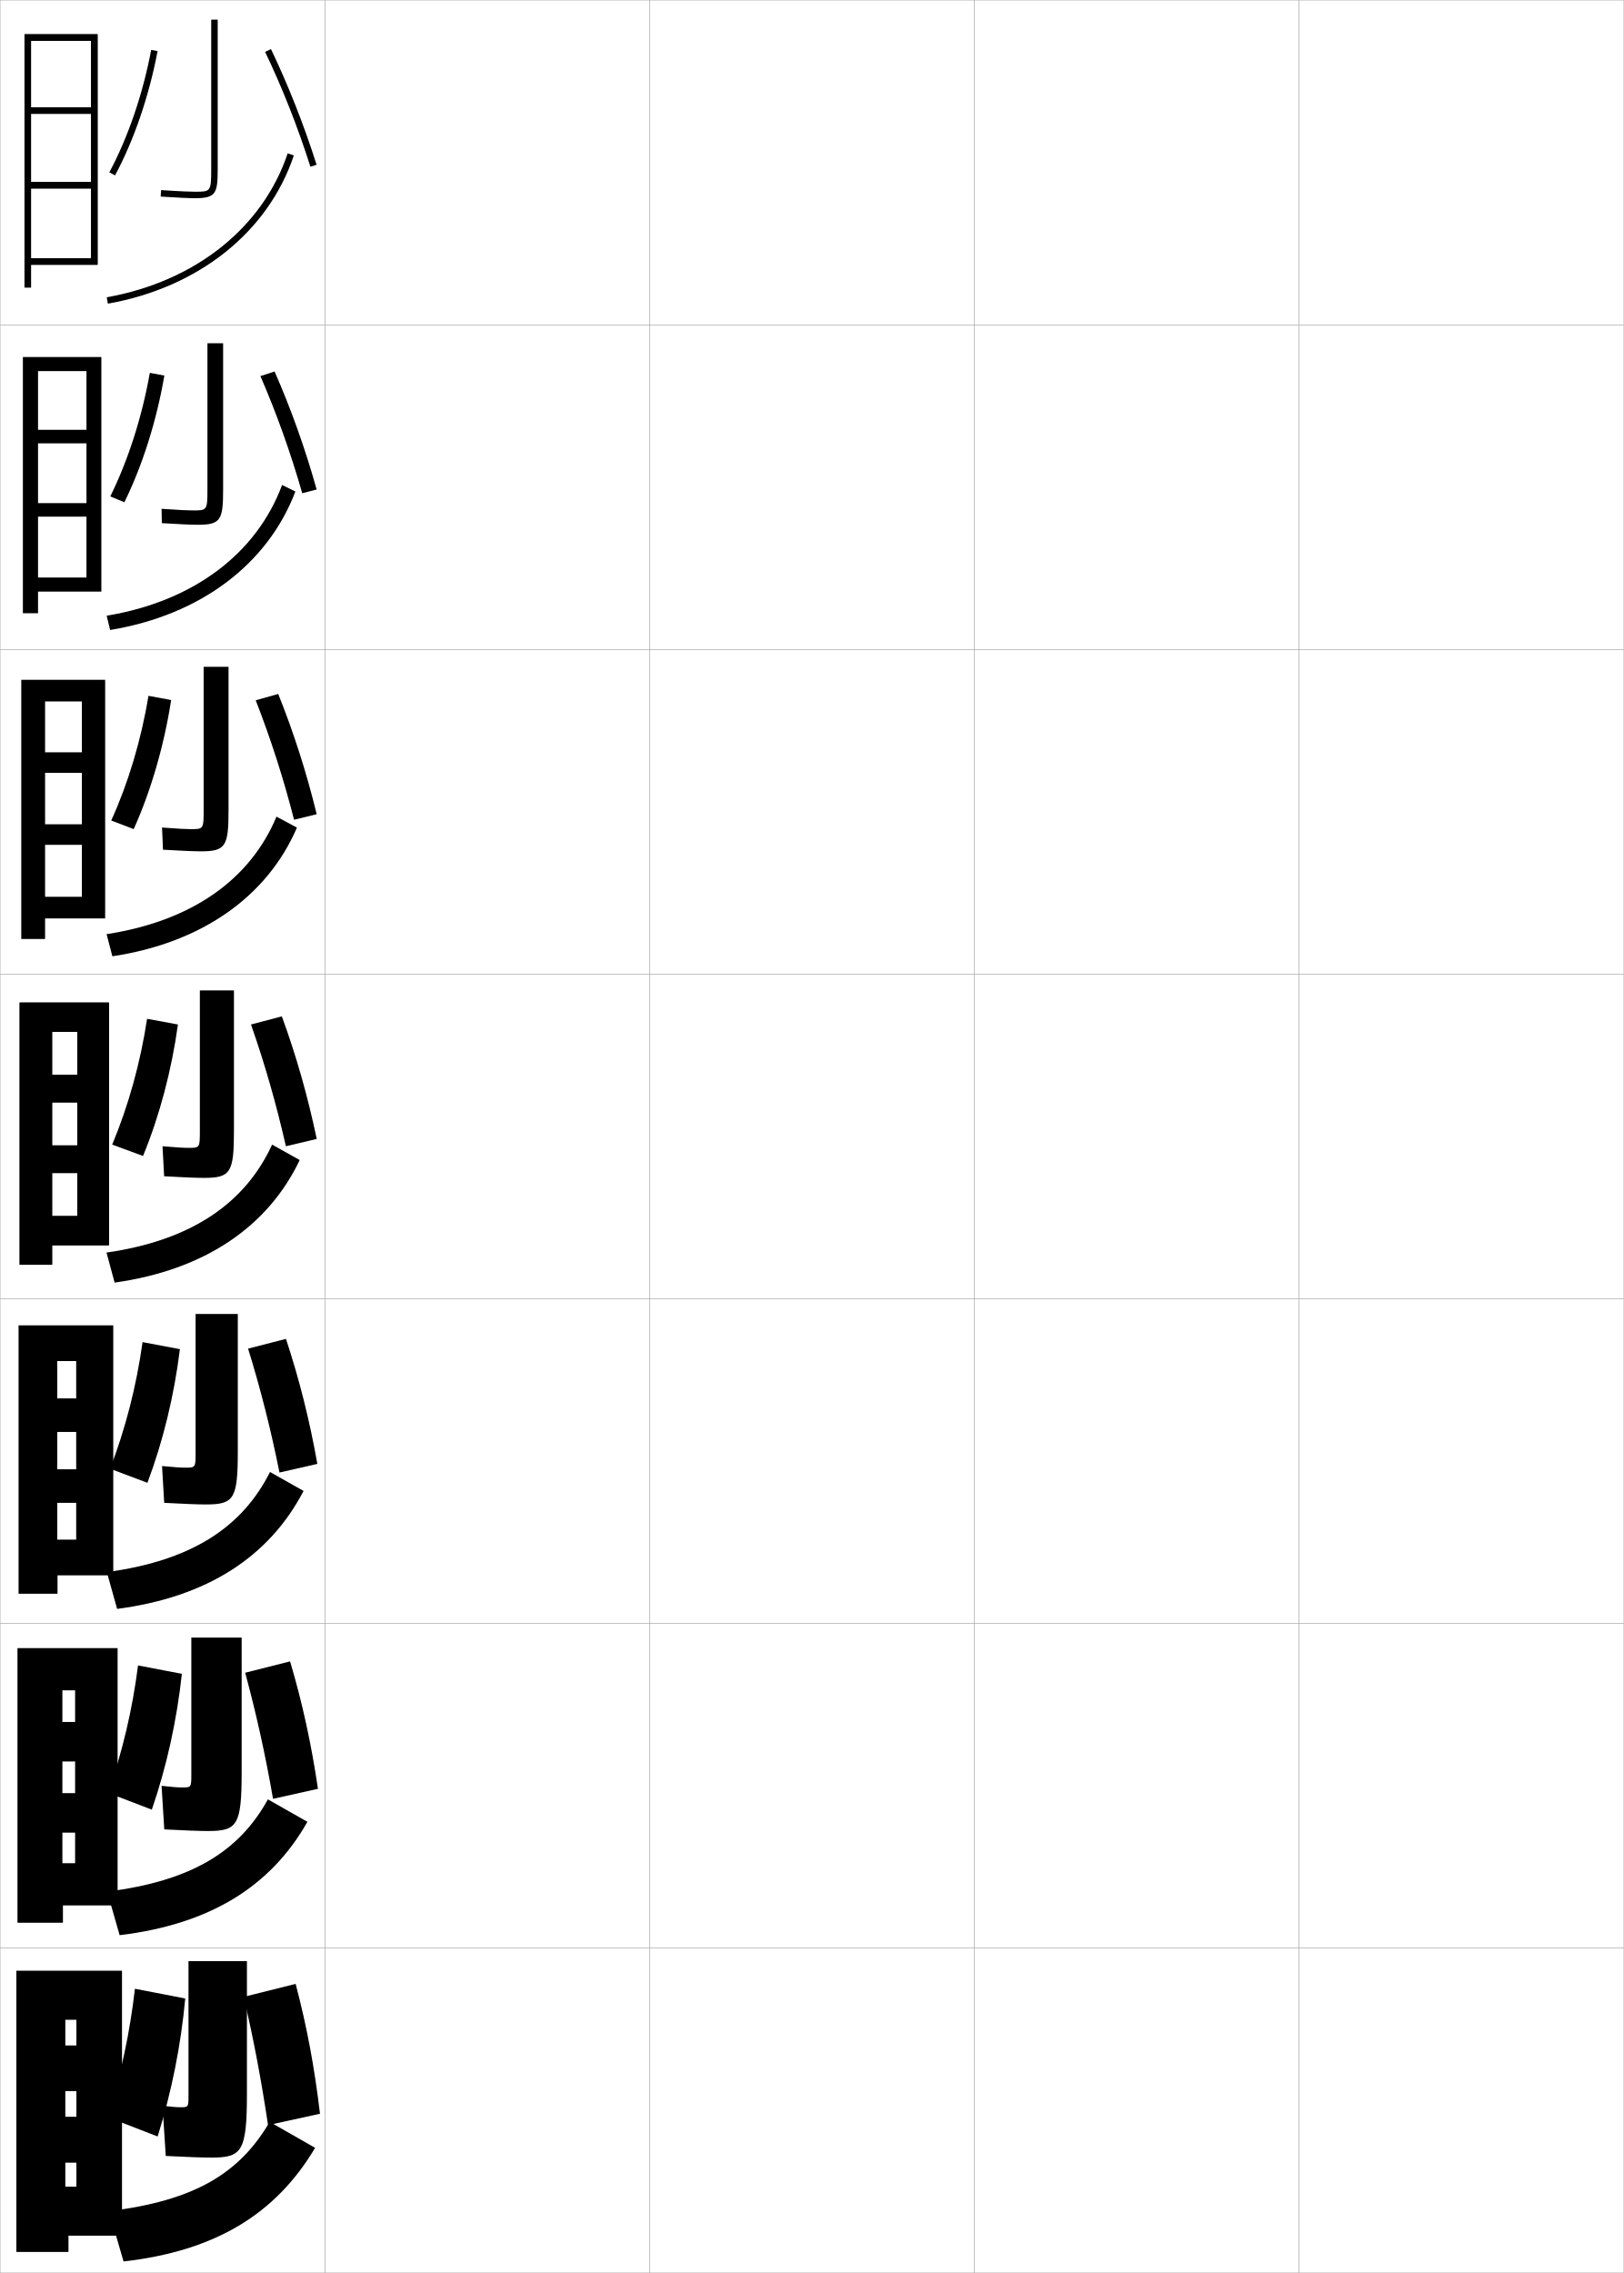
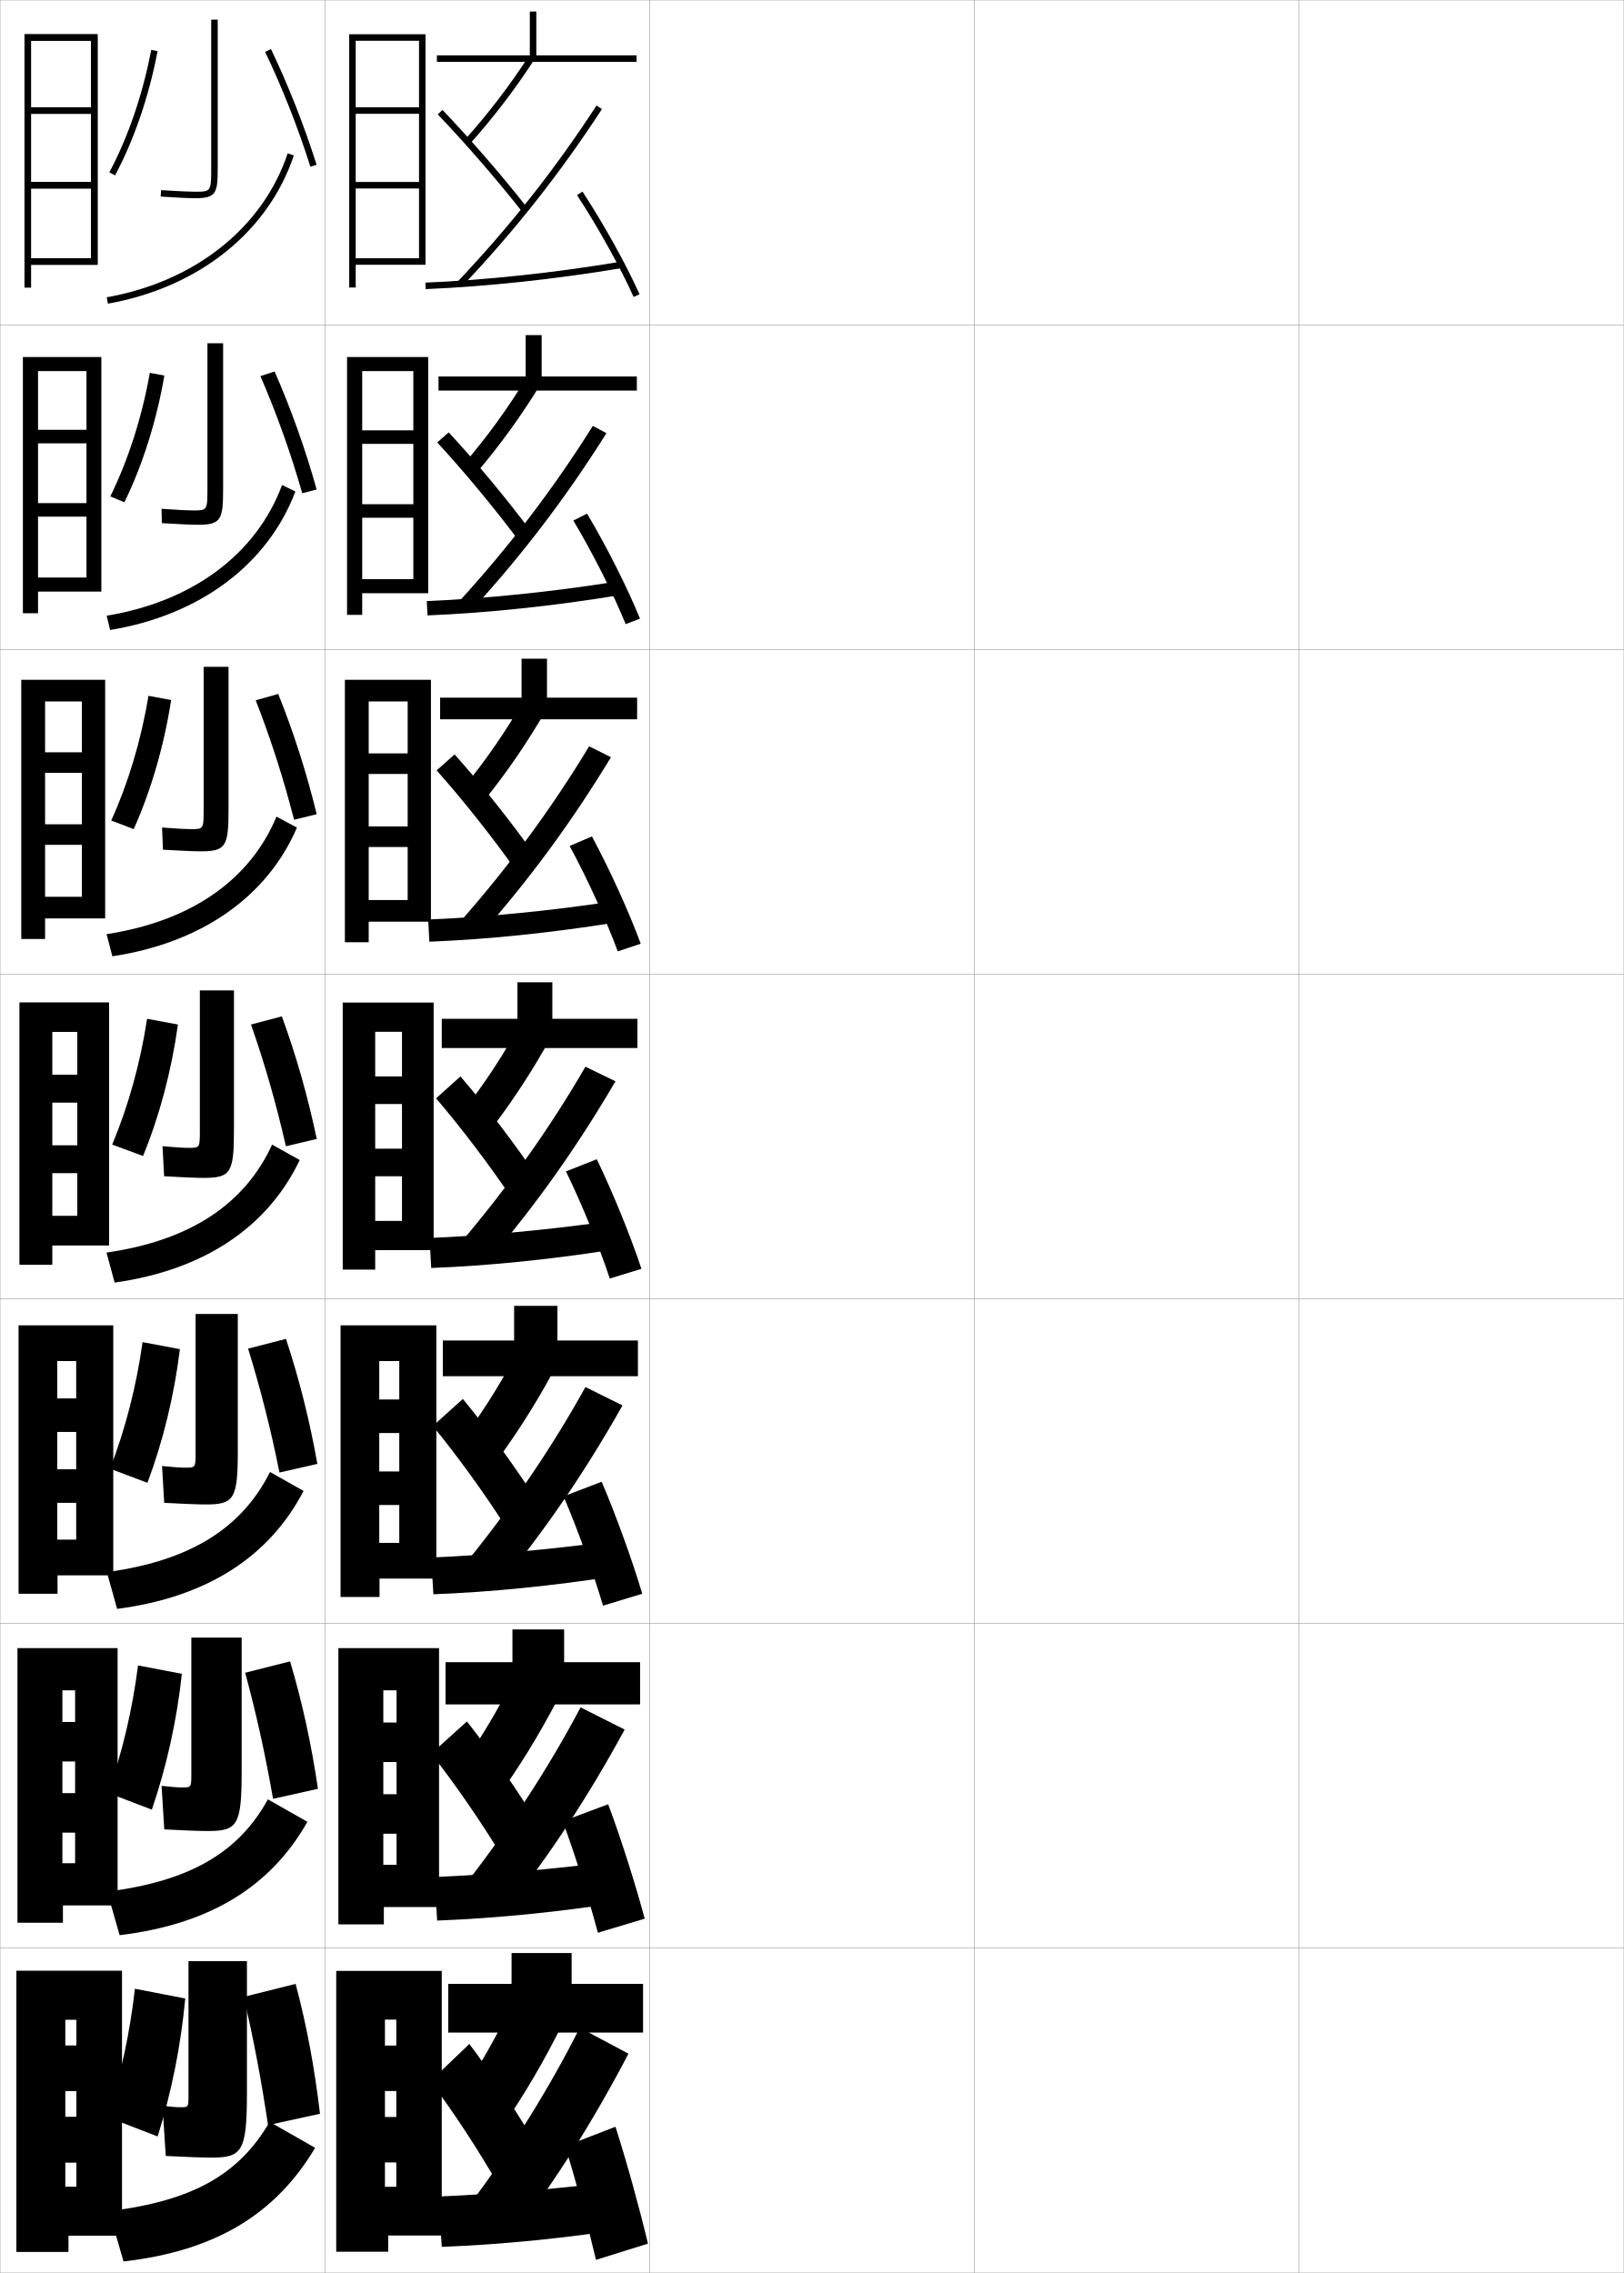
<svg xmlns="http://www.w3.org/2000/svg" width="500.1" height="700.1" viewBox="0 0 500.1 700.1" overflow="visible" enable-background="new 0 0 500.1 700.1" xml:space="preserve">
  <g id="glyphs">
    <g>
      <rect x="0.05" y="0.05" fill="none" stroke="#999999" stroke-width="0.1" width="100" height="100" />
      <rect x="0.05" y="100.05" fill="none" stroke="#999999" stroke-width="0.1" width="100" height="100" />
      <rect x="0.05" y="200.05" fill="none" stroke="#999999" stroke-width="0.1" width="100" height="100" />
      <rect x="0.05" y="300.05" fill="none" stroke="#999999" stroke-width="0.1" width="100" height="100" />
      <rect x="0.05" y="400.05" fill="none" stroke="#999999" stroke-width="0.1" width="100" height="100" />
      <rect x="0.05" y="500.05" fill="none" stroke="#999999" stroke-width="0.1" width="100" height="100" />
      <rect x="0.05" y="600.05" fill="none" stroke="#999999" stroke-width="0.1" width="100" height="100" />
      <rect x="100.05" y="0.05" fill="none" stroke="#999999" stroke-width="0.1" width="100" height="100" />
      <rect x="100.05" y="100.05" fill="none" stroke="#999999" stroke-width="0.1" width="100" height="100" />
      <rect x="100.05" y="200.05" fill="none" stroke="#999999" stroke-width="0.1" width="100" height="100" />
      <rect x="100.05" y="300.05" fill="none" stroke="#999999" stroke-width="0.1" width="100" height="100" />
      <rect x="100.05" y="400.05" fill="none" stroke="#999999" stroke-width="0.1" width="100" height="100" />
      <rect x="100.05" y="500.05" fill="none" stroke="#999999" stroke-width="0.1" width="100" height="100" />
      <rect x="100.05" y="600.05" fill="none" stroke="#999999" stroke-width="0.1" width="100" height="100" />
      <rect x="200.05" y="0.05" fill="none" stroke="#999999" stroke-width="0.1" width="100" height="100" />
      <rect x="200.05" y="100.05" fill="none" stroke="#999999" stroke-width="0.1" width="100" height="100" />
      <rect x="200.05" y="200.05" fill="none" stroke="#999999" stroke-width="0.1" width="100" height="100" />
      <rect x="200.05" y="300.05" fill="none" stroke="#999999" stroke-width="0.1" width="100" height="100" />
      <rect x="200.05" y="400.05" fill="none" stroke="#999999" stroke-width="0.1" width="100" height="100" />
      <rect x="200.05" y="500.05" fill="none" stroke="#999999" stroke-width="0.1" width="100" height="100" />
      <rect x="200.05" y="600.05" fill="none" stroke="#999999" stroke-width="0.1" width="100" height="100" />
      <rect x="300.05" y="0.05" fill="none" stroke="#999999" stroke-width="0.1" width="100" height="100" />
      <rect x="300.05" y="100.05" fill="none" stroke="#999999" stroke-width="0.1" width="100" height="100" />
      <rect x="300.05" y="200.05" fill="none" stroke="#999999" stroke-width="0.1" width="100" height="100" />
      <rect x="300.05" y="300.05" fill="none" stroke="#999999" stroke-width="0.1" width="100" height="100" />
      <rect x="300.05" y="400.05" fill="none" stroke="#999999" stroke-width="0.1" width="100" height="100" />
      <rect x="300.05" y="500.05" fill="none" stroke="#999999" stroke-width="0.1" width="100" height="100" />
      <rect x="300.05" y="600.05" fill="none" stroke="#999999" stroke-width="0.1" width="100" height="100" />
      <rect x="400.05" y="0.05" fill="none" stroke="#999999" stroke-width="0.1" width="100" height="100" />
      <rect x="400.05" y="100.05" fill="none" stroke="#999999" stroke-width="0.1" width="100" height="100" />
      <rect x="400.05" y="200.05" fill="none" stroke="#999999" stroke-width="0.1" width="100" height="100" />
      <rect x="400.05" y="300.05" fill="none" stroke="#999999" stroke-width="0.1" width="100" height="100" />
      <rect x="400.05" y="400.05" fill="none" stroke="#999999" stroke-width="0.1" width="100" height="100" />
      <rect x="400.05" y="500.05" fill="none" stroke="#999999" stroke-width="0.1" width="100" height="100" />
      <rect x="400.05" y="600.05" fill="none" stroke="#999999" stroke-width="0.1" width="100" height="100" />
    </g>
    <polygon points="20.05,607.05 5.05,607.05 5.05,693.55 21.05,693.55      21.05,688.55 37.55,688.55 37.55,607.05 20.05,607.05 20.05,622.05      23.55,622.05 23.55,630.05 20.05,630.05 20.05,644.05 23.55,644.05      23.55,652.05 20.05,652.05 20.05,666.05 23.55,666.05 23.55,673.55      20.05,673.55 " />
    <polygon points="16.05,308.8 16.05,317.8 23.8,317.8 23.8,331.05      16.05,331.05 16.05,339.55 23.8,339.55 23.8,352.8 16.05,352.8      16.05,361.3 23.8,361.3 23.8,374.55 16.05,374.55 16.05,308.8      6.05,308.8 6.05,389.55 16.05,389.55 16.05,383.55 33.55,383.55      33.55,308.8 " />
    <polygon points="9.55,10.55 7.55,10.55 7.55,88.55 9.55,88.55 9.55,81.55      30.05,81.55 30.05,10.55 9.55,10.55 9.55,12.55 28.05,12.55      28.05,33.05 9.55,33.05 9.55,35.05 28.05,35.05 28.05,56.05      9.55,56.05 9.55,58.05 28.05,58.05 28.05,79.55 9.55,79.55 " />
    <g>
      <path d="M55.55,649.05c-1.192,0-3.111-0.152-5.5-0.5l1,15.5c6.788,0.354,11.49,0.5,14,0.5      c9.477,0,11-1.744,11-20v-40.5h-18v41.5C58.05,649.019,58.019,649.05,55.55,649.05z" />
      <path d="M57.05,615.55c-1.333,14.401-4.192,28.733-8.5,42.5l-15.5-6      c4.22-13.107,6.952-25.981,8.5-39.5L57.05,615.55z" />
      <path d="M75.05,615.05c3.068,13.096,5.414,25.569,7.5,39.5l16-3.5      c-1.693-14.222-4.006-26.751-7.5-40L75.05,615.05z" />
      <path d="M83.05,653.55c-9.258,15.858-23.098,24.273-49.5,27.5l4.5,15.5      c28.441-3.264,46.883-14.661,59-35L83.05,653.55z" />
    </g>
    <g>
      <g>
        <path d="M65.05,6.05v46c0,7-0.188,7-5,7c-1.067,0-3.842-0.064-10.435-0.498       l-0.131,1.996c4.928,0.323,8.681,0.502,10.565,0.502c6.439,0,7-1.475,7-9v-46       H65.05z" />
        <path d="M33.669,53.076l1.762,0.946c5.829-10.852,10.482-24.448,13.102-38.287       l-1.965-0.371C43.985,29.007,39.404,42.399,33.669,53.076z" />
        <path d="M81.648,15.982c5.288,11.024,10.111,23.255,13.948,35.369l1.906-0.604       c-3.865-12.203-8.724-24.523-14.052-35.631L81.648,15.982z" />
        <path d="M32.874,91.565l0.352,1.969c27.951-4.98,49.361-22.053,57.272-45.667       l-1.896-0.635C80.927,70.142,60.095,86.715,32.874,91.565z" />
      </g>
      <g>
        <path d="M59.383,157.217c-1.166,0-3.808-0.087-9.623-0.499l0.08,4.414       c5.238,0.328,9.138,0.501,11.127,0.501c7.029,0,7.75-1.52,7.75-10.833v-45.083       h-4.833v45.083C63.883,157.211,63.753,157.217,59.383,157.217z" />
        <path d="M50.621,115.674c-2.396,13.934-6.742,27.688-12.317,39.024l-4.341-1.798       c5.483-11.082,9.772-24.436,12.182-38.058L50.621,115.674z" />
        <path d="M80.199,115.838c4.932,11.365,9.337,23.663,12.882,36.08l4.438-1.152       c-3.503-12.54-7.915-24.878-12.951-36.338L80.199,115.838z" />
        <path d="M32.85,189.644l1.067,4.396c27.771-4.569,48.536-20.24,57.057-42.652       l-4.098-2.007C79.024,170.462,59.657,185.199,32.85,189.644z" />
      </g>
      <g>
        <path d="M58.717,255.383c-1.265,0-3.774-0.108-8.812-0.5l0.29,6.832       c5.548,0.333,9.596,0.5,11.688,0.5c7.619,0,8.5-1.564,8.5-12.667v-44.167       h-7.667v44.167C62.717,255.373,62.644,255.383,58.717,255.383z" />
        <path d="M52.71,215.612c-2.173,14.029-6.212,27.939-11.534,39.762l-6.921-2.649       c5.23-11.487,9.229-24.802,11.466-38.404L52.71,215.612z" />
        <path d="M78.75,215.694c4.577,11.705,8.563,24.071,11.816,36.79l6.969-1.701       c-3.141-12.876-7.106-25.232-11.851-37.044L78.75,215.694z" />
        <path d="M32.825,287.722l1.784,6.823c27.59-4.159,47.71-18.427,56.841-39.639       l-6.299-3.378C77.122,270.783,59.219,283.684,32.825,287.722z" />
      </g>
    </g>
    <g>
      <g>
        <path d="M56.092,550.55c-1.25,0-3.321-0.146-6.334-0.5l0.834,13.416       c6.478,0.35,11.011,0.5,13.416,0.5c9.054,0,10.417-1.698,10.417-18.166v-41.417       h-15.5v42.084C58.925,550.523,58.898,550.55,56.092,550.55z" />
        <path d="M56.008,515.55c-1.539,14.309-4.689,28.553-9.25,41.833l-13.5-5.167       c4.472-12.702,7.53-25.71,9.25-39.249L56.008,515.55z" />
        <path d="M75.508,515.216c3.453,12.746,6.206,25.206,8.583,38.834l13.833-3.084       c-2.055-13.885-4.77-26.362-8.583-39.249L75.508,515.216z" />
        <path d="M33.008,582.633l3.833,13.417c27.917-3.369,46.586-15.057,57.833-34.918       l-12.167-6.916C73.671,570.234,59.07,579.345,33.008,582.633z" />
      </g>
      <g>
        <path d="M57.071,452.05c-1.306,0-3.531-0.138-7.167-0.5l0.667,11.333       c6.168,0.345,10.532,0.5,12.833,0.5c8.631,0,9.833-1.653,9.833-16.333v-42.334h-13       v42.668C60.237,452.028,60.216,452.05,57.071,452.05z" />
        <path d="M55.404,415.55c-1.745,14.217-5.185,28.372-10,41.166l-11.5-4.333       c4.725-12.298,8.107-25.439,10-38.999L55.404,415.55z" />
        <path d="M76.404,415.383c3.836,12.396,6.998,24.843,9.667,38.167l11.667-2.667       c-2.417-13.549-5.534-25.975-9.667-38.499L76.404,415.383z" />
        <path d="M32.904,484.216l3.167,11.334c27.755-3.617,46.894-16.098,57.417-36.334       l-10.333-5.833C74.604,470.405,59.02,480.694,32.904,484.216z" />
      </g>
      <g>
        <path d="M58.05,353.55c-1.363,0-3.74-0.13-8-0.5l0.5,9.25       c5.858,0.339,10.053,0.5,12.25,0.5c8.208,0,9.25-1.609,9.25-14.5v-43.25h-10.5v43.25       C61.55,353.534,61.534,353.55,58.05,353.55z" />
        <path d="M54.8,315.55c-1.95,14.124-5.682,28.191-10.75,40.5l-9.5-3.5       c4.978-11.893,8.685-25.169,10.75-38.75L54.8,315.55z" />
        <path d="M77.3,315.55c4.221,12.045,7.789,24.479,10.75,37.5l9.5-2.25       c-2.779-13.213-6.298-25.587-10.75-37.75L77.3,315.55z" />
        <path d="M32.8,385.8l2.5,9.25c27.592-3.866,47.2-17.138,57-37.75l-8.5-4.75       C75.536,370.577,58.97,382.043,32.8,385.8z" />
      </g>
    </g>
    <polygon points="9.55,10.55 7.55,10.55 7.55,88.55 9.55,88.55 9.55,81.55      30.05,81.55 30.05,10.55 9.55,10.55 9.55,12.55 28.05,12.55      28.05,33.05 9.55,33.05 9.55,35.05 28.05,35.05 28.05,56.05      9.55,56.05 9.55,58.05 28.05,58.05 28.05,79.55 9.55,79.55 " />
    <g>
      <polygon points="7.049,188.883 11.716,188.883 11.716,182.216 31.216,182.216       31.216,109.966 11.716,109.966 11.716,114.3 26.633,114.3 26.633,132.383       11.716,132.383 11.716,136.55 26.633,136.55 26.633,154.966 11.716,154.966       11.716,159.133 26.633,159.133 26.633,177.883 11.716,177.883 11.716,109.966       7.049,109.966 " />
      <polygon points="13.883,209.383 13.883,216.05 25.216,216.05 25.216,231.716       13.883,231.716 13.883,238.05 25.216,238.05 25.216,253.883 13.883,253.883       13.883,260.216 25.216,260.216 25.216,276.216 13.883,276.216 13.883,209.383       6.55,209.383 6.55,289.216 13.883,289.216 13.883,282.883 32.383,282.883       32.383,209.383 " />
      <polygon points="16.05,308.8 16.05,317.8 23.8,317.8 23.8,331.05       16.05,331.05 16.05,339.55 23.8,339.55 23.8,352.8 16.05,352.8       16.05,361.3 23.8,361.3 23.8,374.55 16.05,374.55 16.05,308.8       6.05,308.8 6.05,389.55 16.05,389.55 16.05,383.55 33.55,383.55       33.55,308.8 " />
      <polygon points="17.633,408.216 17.633,419.216 23.467,419.216 23.467,430.716       17.633,430.716 17.633,441.05 23.467,441.05 23.467,452.55 17.633,452.55       17.633,462.884 23.467,462.884 23.467,474.216 17.633,474.216 17.633,408.216       5.717,408.216 5.717,490.884 17.717,490.884 17.717,485.216 34.883,485.216       34.883,408.216 " />
      <polygon points="19.216,507.633 19.216,520.633 23.133,520.633 23.133,530.383       19.216,530.383 19.216,542.55 23.133,542.55 23.133,552.3 19.216,552.3       19.216,564.467 23.133,564.467 23.133,573.883 19.216,573.883 19.216,507.633       5.383,507.633 5.383,592.217 19.383,592.217 19.383,586.883 36.217,586.883       36.217,507.633 " />
    </g>
    <polygon points="20.05,607.05 5.05,607.05 5.05,693.55 21.05,693.55      21.05,688.55 37.55,688.55 37.55,607.05 20.05,607.05 20.05,622.05      23.55,622.05 23.55,630.05 20.05,630.05 20.05,644.05 23.55,644.05      23.55,652.05 20.05,652.05 20.05,666.05 23.55,666.05 23.55,673.55      20.05,673.55 " />
+     <polygon points="109.55,10.55 107.55,10.55 107.55,88.55 109.55,88.55      109.55,81.55 131.05,81.55 131.05,10.55 109.55,10.55 109.55,12.55      129.05,12.55 129.05,33.05 109.55,33.05 109.55,35.05 129.05,35.05      129.05,56.05 109.55,56.05 109.55,58.05 129.05,58.05 129.05,79.55      109.55,79.55 " />
+     <g>
+       <polygon points="111.549,109.966 111.549,114.3 127.299,114.3 127.299,132.549       111.549,132.549 111.549,136.716 127.299,136.716 127.299,155.3 111.549,155.3       111.549,159.466 127.299,159.466 127.299,178.383 111.549,178.383 111.549,109.966       106.883,109.966 106.883,189.383 111.549,189.383 111.549,182.716 131.883,182.716       131.883,109.966 " />
+       <polygon points="113.55,209.383 113.55,216.05 125.55,216.05 125.55,232.05       113.55,232.05 113.55,238.383 125.55,238.383 125.55,254.55 113.55,254.55       113.55,260.883 125.55,260.883 125.55,277.216 113.55,277.216 113.55,209.383       106.216,209.383 106.216,290.216 113.55,290.216 113.55,283.883 132.716,283.883       132.716,209.383 " />
+       <polygon points="115.55,308.8 115.55,317.8 123.8,317.8 123.8,331.55       115.55,331.55 115.55,340.05 123.8,340.05 123.8,353.8 115.55,353.8       115.55,362.3 123.8,362.3 123.8,376.05 115.55,376.05 115.55,308.8       105.55,308.8 105.55,391.05 115.55,391.05 115.55,385.05 133.55,385.05       133.55,308.8 " />
+       <polygon points="116.8,408.216 116.8,419.216 122.967,419.216 122.967,431.05       116.8,431.05 116.8,441.384 122.967,441.384 122.967,453.216 116.8,453.216       116.8,463.55 122.967,463.55 122.967,475.216 116.8,475.216 116.8,408.216       104.883,408.216 104.883,491.884 116.883,491.884 116.883,486.216 134.383,486.216       134.383,408.216 " />
+       <polygon points="118.05,507.633 118.05,520.633 122.133,520.633 122.133,530.55       118.05,530.55 118.05,542.717 122.133,542.717 122.133,552.633 118.05,552.633       118.05,564.8 122.133,564.8 122.133,574.383 118.05,574.383 118.05,507.633       104.216,507.633 104.216,592.717 118.216,592.717 118.216,587.383 135.216,587.383       135.216,507.633 " />
+     </g>
+     <polygon points="118.55,607.05 103.55,607.05 103.55,693.55 119.55,693.55      119.55,688.55 136.05,688.55 136.05,607.05 118.55,607.05 118.55,622.05      122.05,622.05 122.05,630.05 118.55,630.05 118.55,644.05 122.05,644.05      122.05,652.05 118.55,652.05 118.55,666.05 122.05,666.05 122.05,673.55      118.55,673.55 " />
+     <g>
+       <polygon points="165.171,17.05 165.171,3.55 163.171,3.55 163.171,17.05       134.55,17.05 134.55,19.05 196.05,19.05 196.05,17.05 " />
+       <path d="M143.305,42.884l1.49,1.332c7.207-8.06,13.8-16.68,19.594-25.622      l-1.678-1.088C156.972,26.362,150.442,34.899,143.305,42.884z" />
+       <path d="M134.827,35.241c8.445,8.821,18.383,20.287,25.936,29.926l1.574-1.234      c-7.59-9.686-17.577-21.209-26.064-30.074L134.827,35.241z" />
+       <path d="M140.824,86.862l1.451,1.375c16.239-17.131,30.342-35.005,43.112-54.643      l-1.676-1.09C171.008,52.039,156.979,69.819,140.824,86.862z" />
+       <path d="M131.009,87.051l0.082,1.998c18.842-0.782,40.372-3.095,60.625-6.513      l-0.332-1.973C171.21,83.969,149.769,86.272,131.009,87.051z" />
+       <path d="M177.713,60.097c6.454,9.87,13.456,22.473,17.424,31.361l1.826-0.816      c-4.069-9.115-10.969-21.534-17.576-31.639L177.713,60.097z" />
+     </g>
+     <g>
+       <g>
+         <polygon points="135.05,120.299 135.05,115.966 161.9,115.966 161.9,103.216        166.817,103.216 166.817,115.966 196.133,115.966 196.133,120.299 " />
+         <path d="M162.074,116.437l4.202,2.226c-5.754,9.429-12.26,18.416-19.396,26.831       l-3.827-2.804C150.097,134.455,156.457,125.706,162.074,116.437z" />
+         <path d="M138.195,133.179c8.336,9.01,17.973,20.6,25.376,30.55l-3.796,2.816       c-7.329-9.834-16.89-21.364-25.124-30.284L138.195,133.179z" />
+         <path d="M141.232,185.425c15.635-17.108,29.244-34.943,41.342-54.239l4.2,2.227       c-12.438,19.801-26.14,37.792-41.741,54.762L141.232,185.425z" />
+         <path d="M190.41,183.374c-19.818,3.267-40.425,5.432-58.75,6.175l-0.221-4.416       c18.217-0.75,38.733-2.862,58.333-5.991L190.41,183.374z" />
+         <path d="M180.803,158.203c6.087,10.229,12.493,22.967,16.301,32.342l-4.413,1.694       c-3.723-9.183-10.168-21.961-16.116-31.908L180.803,158.203z" />
+       </g>
+       <g>
+         <polygon points="135.55,221.55 135.55,214.883 160.63,214.883 160.63,202.883        168.464,202.883 168.464,214.883 196.216,214.883 196.216,221.55 " />
+         <path d="M161.437,215.368l6.726,3.363c-5.714,9.916-12.134,19.27-19.198,28.041       l-6.164-4.277C149.752,234.012,155.941,225.051,161.437,215.368z" />
+         <path d="M139.998,232.364c8.185,9.154,17.471,20.811,24.688,31.025l-5.898,4.533       c-7.104-10.029-16.289-21.623-24.312-30.642L139.998,232.364z" />
+         <path d="M141.641,283.987c15.114-17.173,28.303-35.063,39.796-54.119l6.725,3.363       c-12.104,19.964-25.407,38.07-40.371,54.881L141.641,283.987z" />
+         <path d="M189.105,284.212c-19.384,3.114-39.067,5.132-56.875,5.837l-0.361-6.833       c17.676-0.723,37.265-2.643,56.292-5.496L189.105,284.212z" />
+         <path d="M182.301,257.626c5.567,10.354,11.48,23.411,15.025,33.046l-7.082,2.347       c-3.478-9.477-9.367-22.432-14.808-32.454L182.301,257.626z" />
+       </g>
+       <g>
+         <polygon points="136.05,322.8 136.05,313.8 159.36,313.8 159.36,302.55        170.11,302.55 170.11,313.8 196.3,313.8 196.3,322.8 " />
+         <path d="M160.8,314.3l9.25,4.5c-5.674,10.402-12.008,20.124-19,29.25l-8.5-5.75       C149.407,333.568,155.427,324.396,160.8,314.3z" />
+         <path d="M141.8,331.55c8.033,9.298,16.969,21.021,24,31.5l-8,6.25       c-6.881-10.225-15.688-21.882-23.5-31L141.8,331.55z" />
+         <path d="M142.05,382.55c14.594-17.237,27.363-35.183,38.25-54l9.25,4.5       c-11.771,20.128-24.674,38.35-39,55L142.05,382.55z" />
+         <path d="M187.8,385.05c-18.949,2.963-37.709,4.833-55,5.5l-0.5-9.25       c17.134-0.694,35.797-2.423,54.25-5L187.8,385.05z" />
+         <path d="M183.8,357.05c5.047,10.478,10.467,23.854,13.75,33.75l-9.75,3       c-3.232-9.77-8.566-22.901-13.5-33L183.8,357.05z" />
+       </g>
+     </g>
+     <g>
+       <polygon points="136.383,423.884 136.383,412.884 158.34,412.884 158.34,402.216       171.674,402.216 171.674,412.884 196.466,412.884 196.466,423.884 " />
+       <path d="M160.925,413.216l11.417,5.5c-5.634,10.889-11.913,21.02-18.833,30.5      l-10.417-6.832C149.773,433.339,155.673,423.726,160.925,413.216z" />
+       <path d="M142.55,430.884c7.827,9.488,16.487,21.423,23.333,32.166l-9.916,7.5      c-6.658-10.42-15.083-22.103-22.667-31.334L142.55,430.884z" />
+       <path d="M143.633,481.216c14.054-17.318,26.386-35.42,36.667-54l11.417,5.668      c-11.439,20.291-23.977,38.676-37.667,55.166L143.633,481.216z" />
+       <path d="M189.967,485.384c-19.664,3.08-38.679,4.977-56.5,5.666l-0.667-11.334      c17.644-0.735,36.485-2.439,55.5-5L189.967,485.384z" />
+       <path d="M185.3,456.384c4.527,10.602,9.468,24.348,12.5,34.5l-12.083,3.666      c-2.987-10.062-7.793-23.467-12.167-33.666L185.3,456.384z" />
+     </g>
+     <g>
+       <polygon points="137.216,524.967 137.216,511.967 157.82,511.967 157.82,501.883       173.737,501.883 173.737,511.967 197.133,511.967 197.133,524.967 " />
+       <path d="M160.55,512.133l13.583,6.5c-5.594,11.375-11.817,21.914-18.667,31.75      l-12.333-7.916C149.64,533.109,155.419,523.055,160.55,512.133z" />
+       <path d="M143.8,530.217c7.62,9.68,16.006,21.825,22.667,32.833l-11.833,8.75      c-6.435-10.616-14.477-22.323-21.833-31.667L143.8,530.217z" />
+       <path d="M143.716,579.883c13.514-17.4,25.408-35.659,35.083-54l13.583,6.834      c-11.106,20.454-23.28,39.002-36.333,55.333L143.716,579.883z" />
+       <path d="M192.633,585.717c-20.379,3.198-39.648,5.122-58,5.833l-0.833-13.417      c18.154-0.777,37.174-2.458,56.75-5L192.633,585.717z" />
+       <path d="M187.3,555.717c4.007,10.726,8.469,24.843,11.25,35.25l-14.417,4.333      c-2.742-10.356-7.019-24.032-10.833-34.333L187.3,555.717z" />
+     </g>
+     <g>
+       <polygon points="138.05,626.05 138.05,611.05 157.55,611.05 157.55,601.55       176.05,601.55 176.05,611.05 198.05,611.05 198.05,626.05 " />
+       <path d="M160.55,611.05l15,7.5c-5.554,11.86-11.722,22.809-18.5,33l-13.5-9      C149.881,632.88,155.541,622.385,160.55,611.05z" />
+       <path d="M144.55,629.55c7.414,9.871,15.525,22.228,22,33.5l-13,10      c-6.211-10.812-13.871-22.544-21-32L144.55,629.55z" />
+       <path d="M145.05,678.55c12.975-17.482,24.43-35.898,33.5-54l15,8      c-10.773,20.617-22.584,39.329-35,55.5L145.05,678.55z" />
+       <path d="M195.55,686.05c-21.094,3.316-40.617,5.267-59.5,6l-1-15.5      c18.665-0.819,37.862-2.477,58-5L195.55,686.05z" />
+       <path d="M189.55,655.05c3.487,10.851,7.471,25.337,10,36l-16,5      c-2.496-10.65-6.244-24.598-9.5-35L189.55,655.05z" />
+     </g>
  </g>
</svg>
